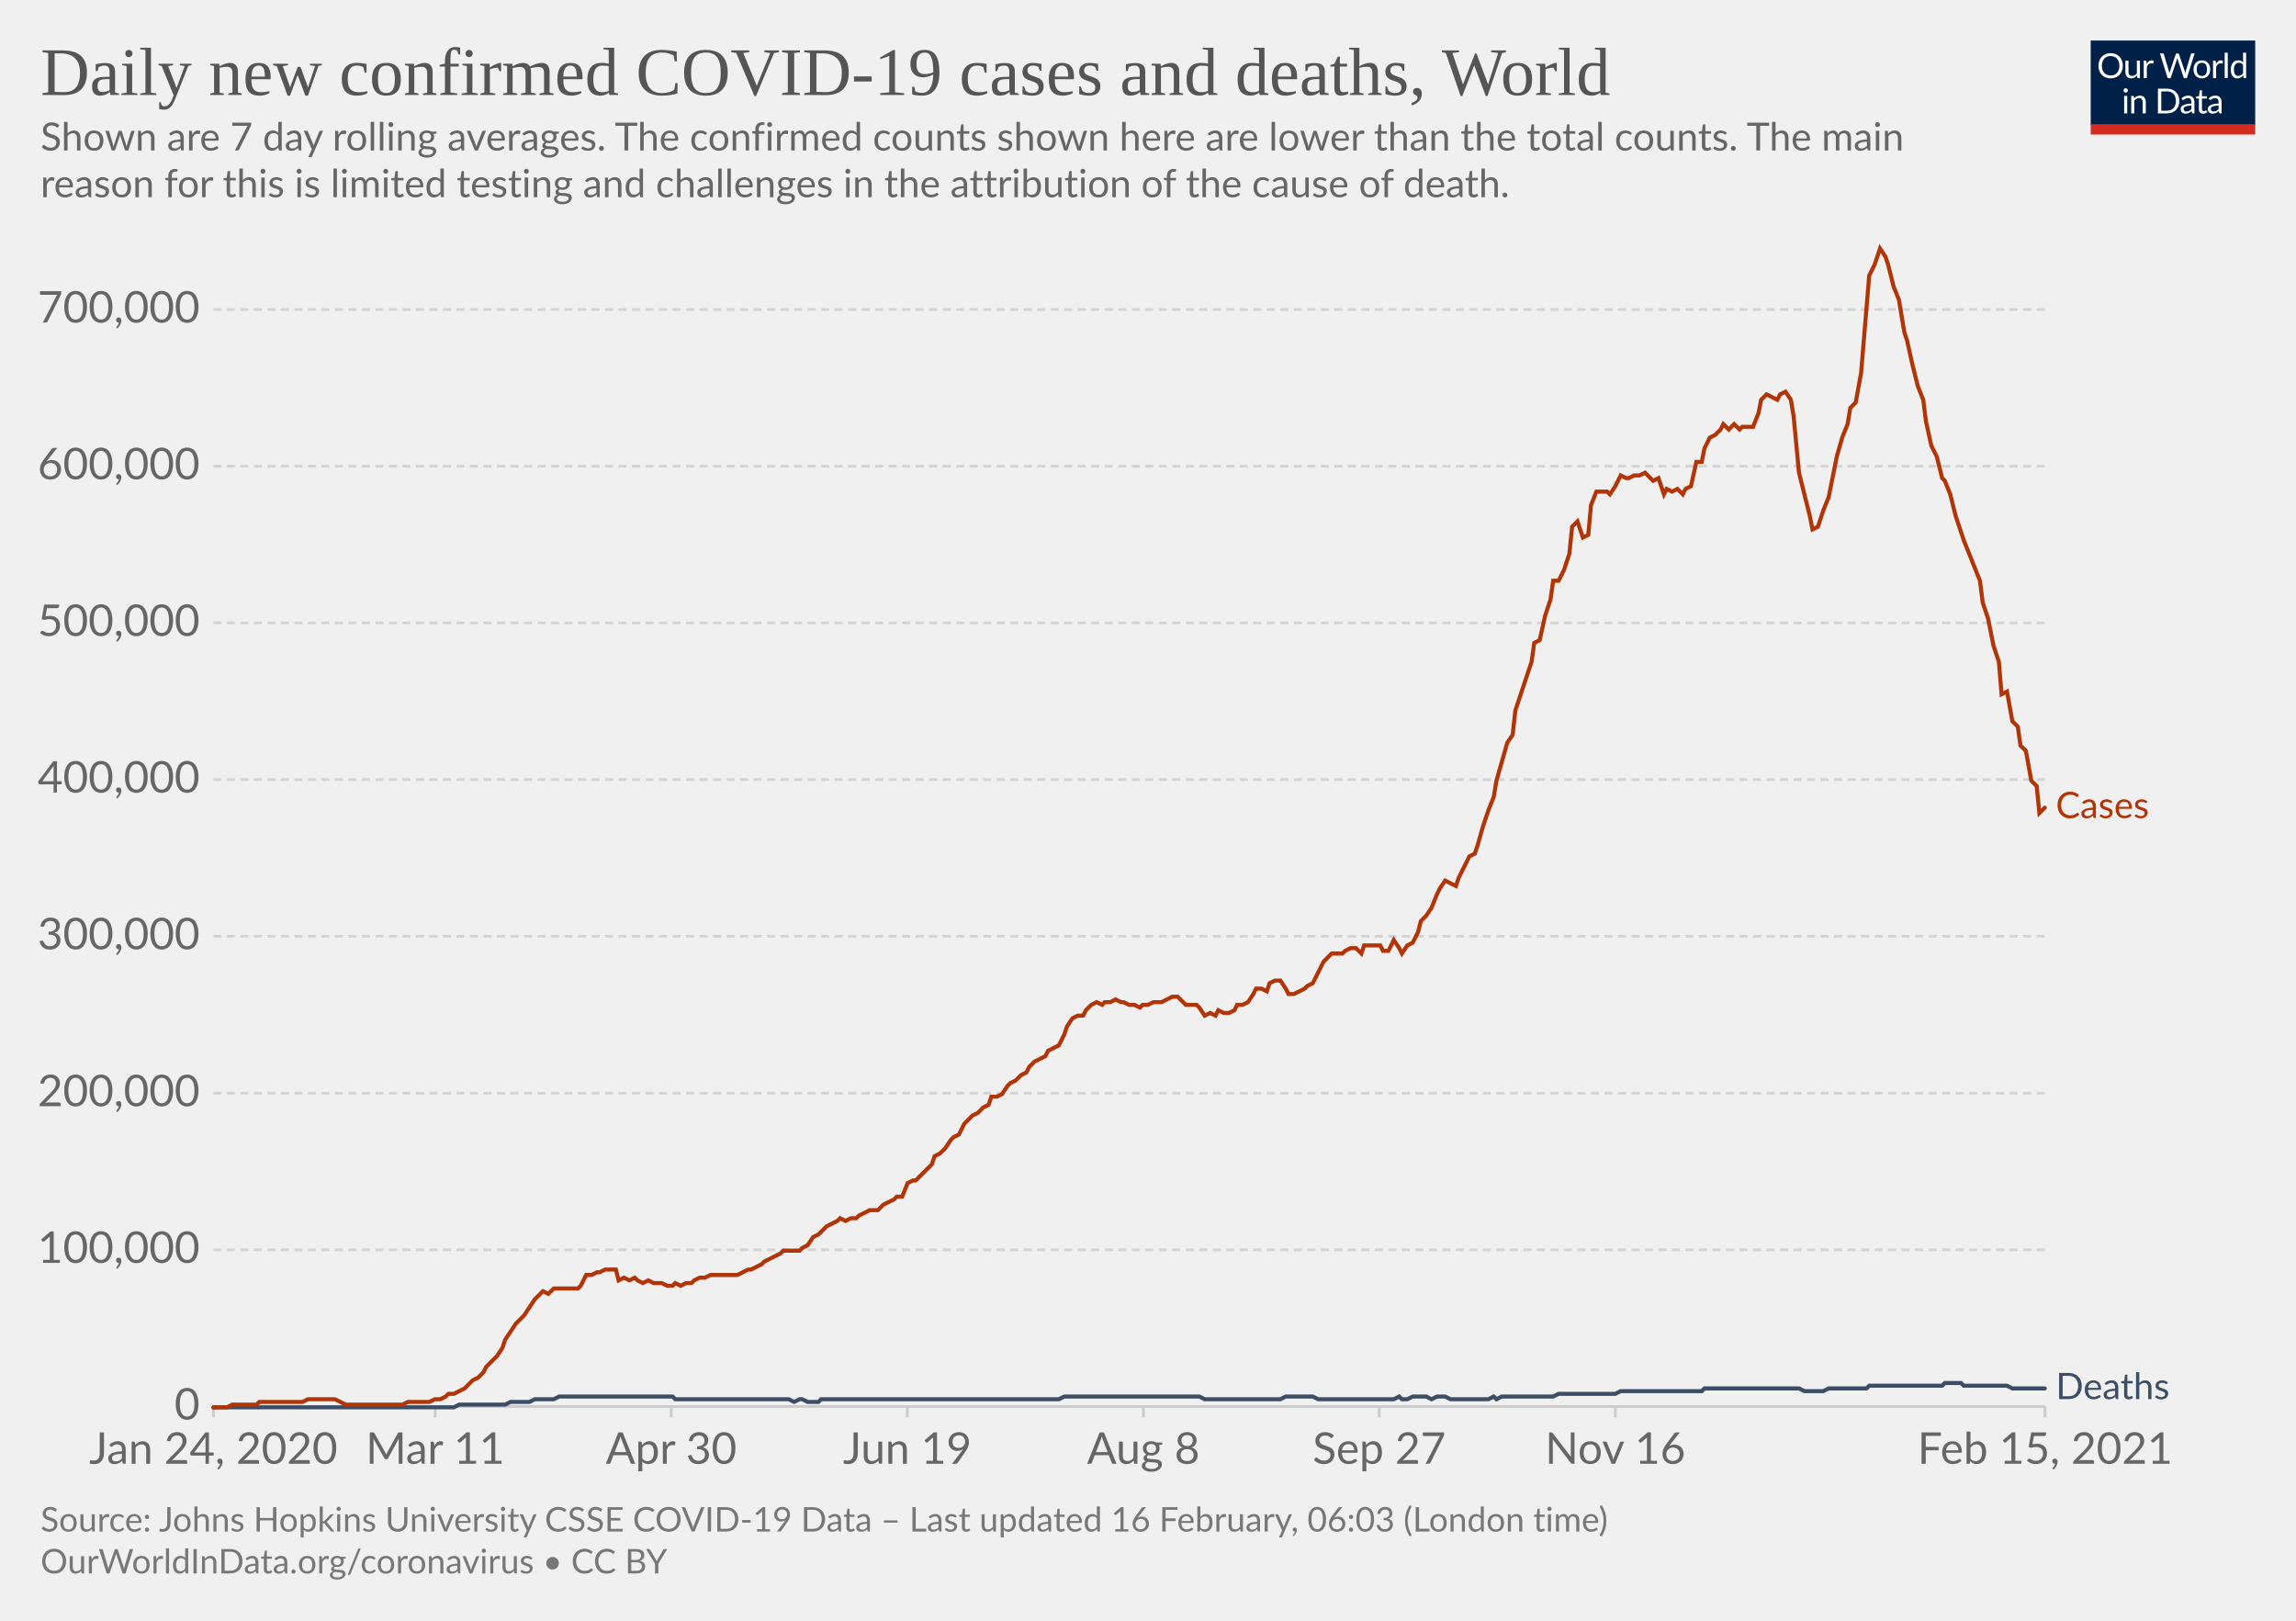
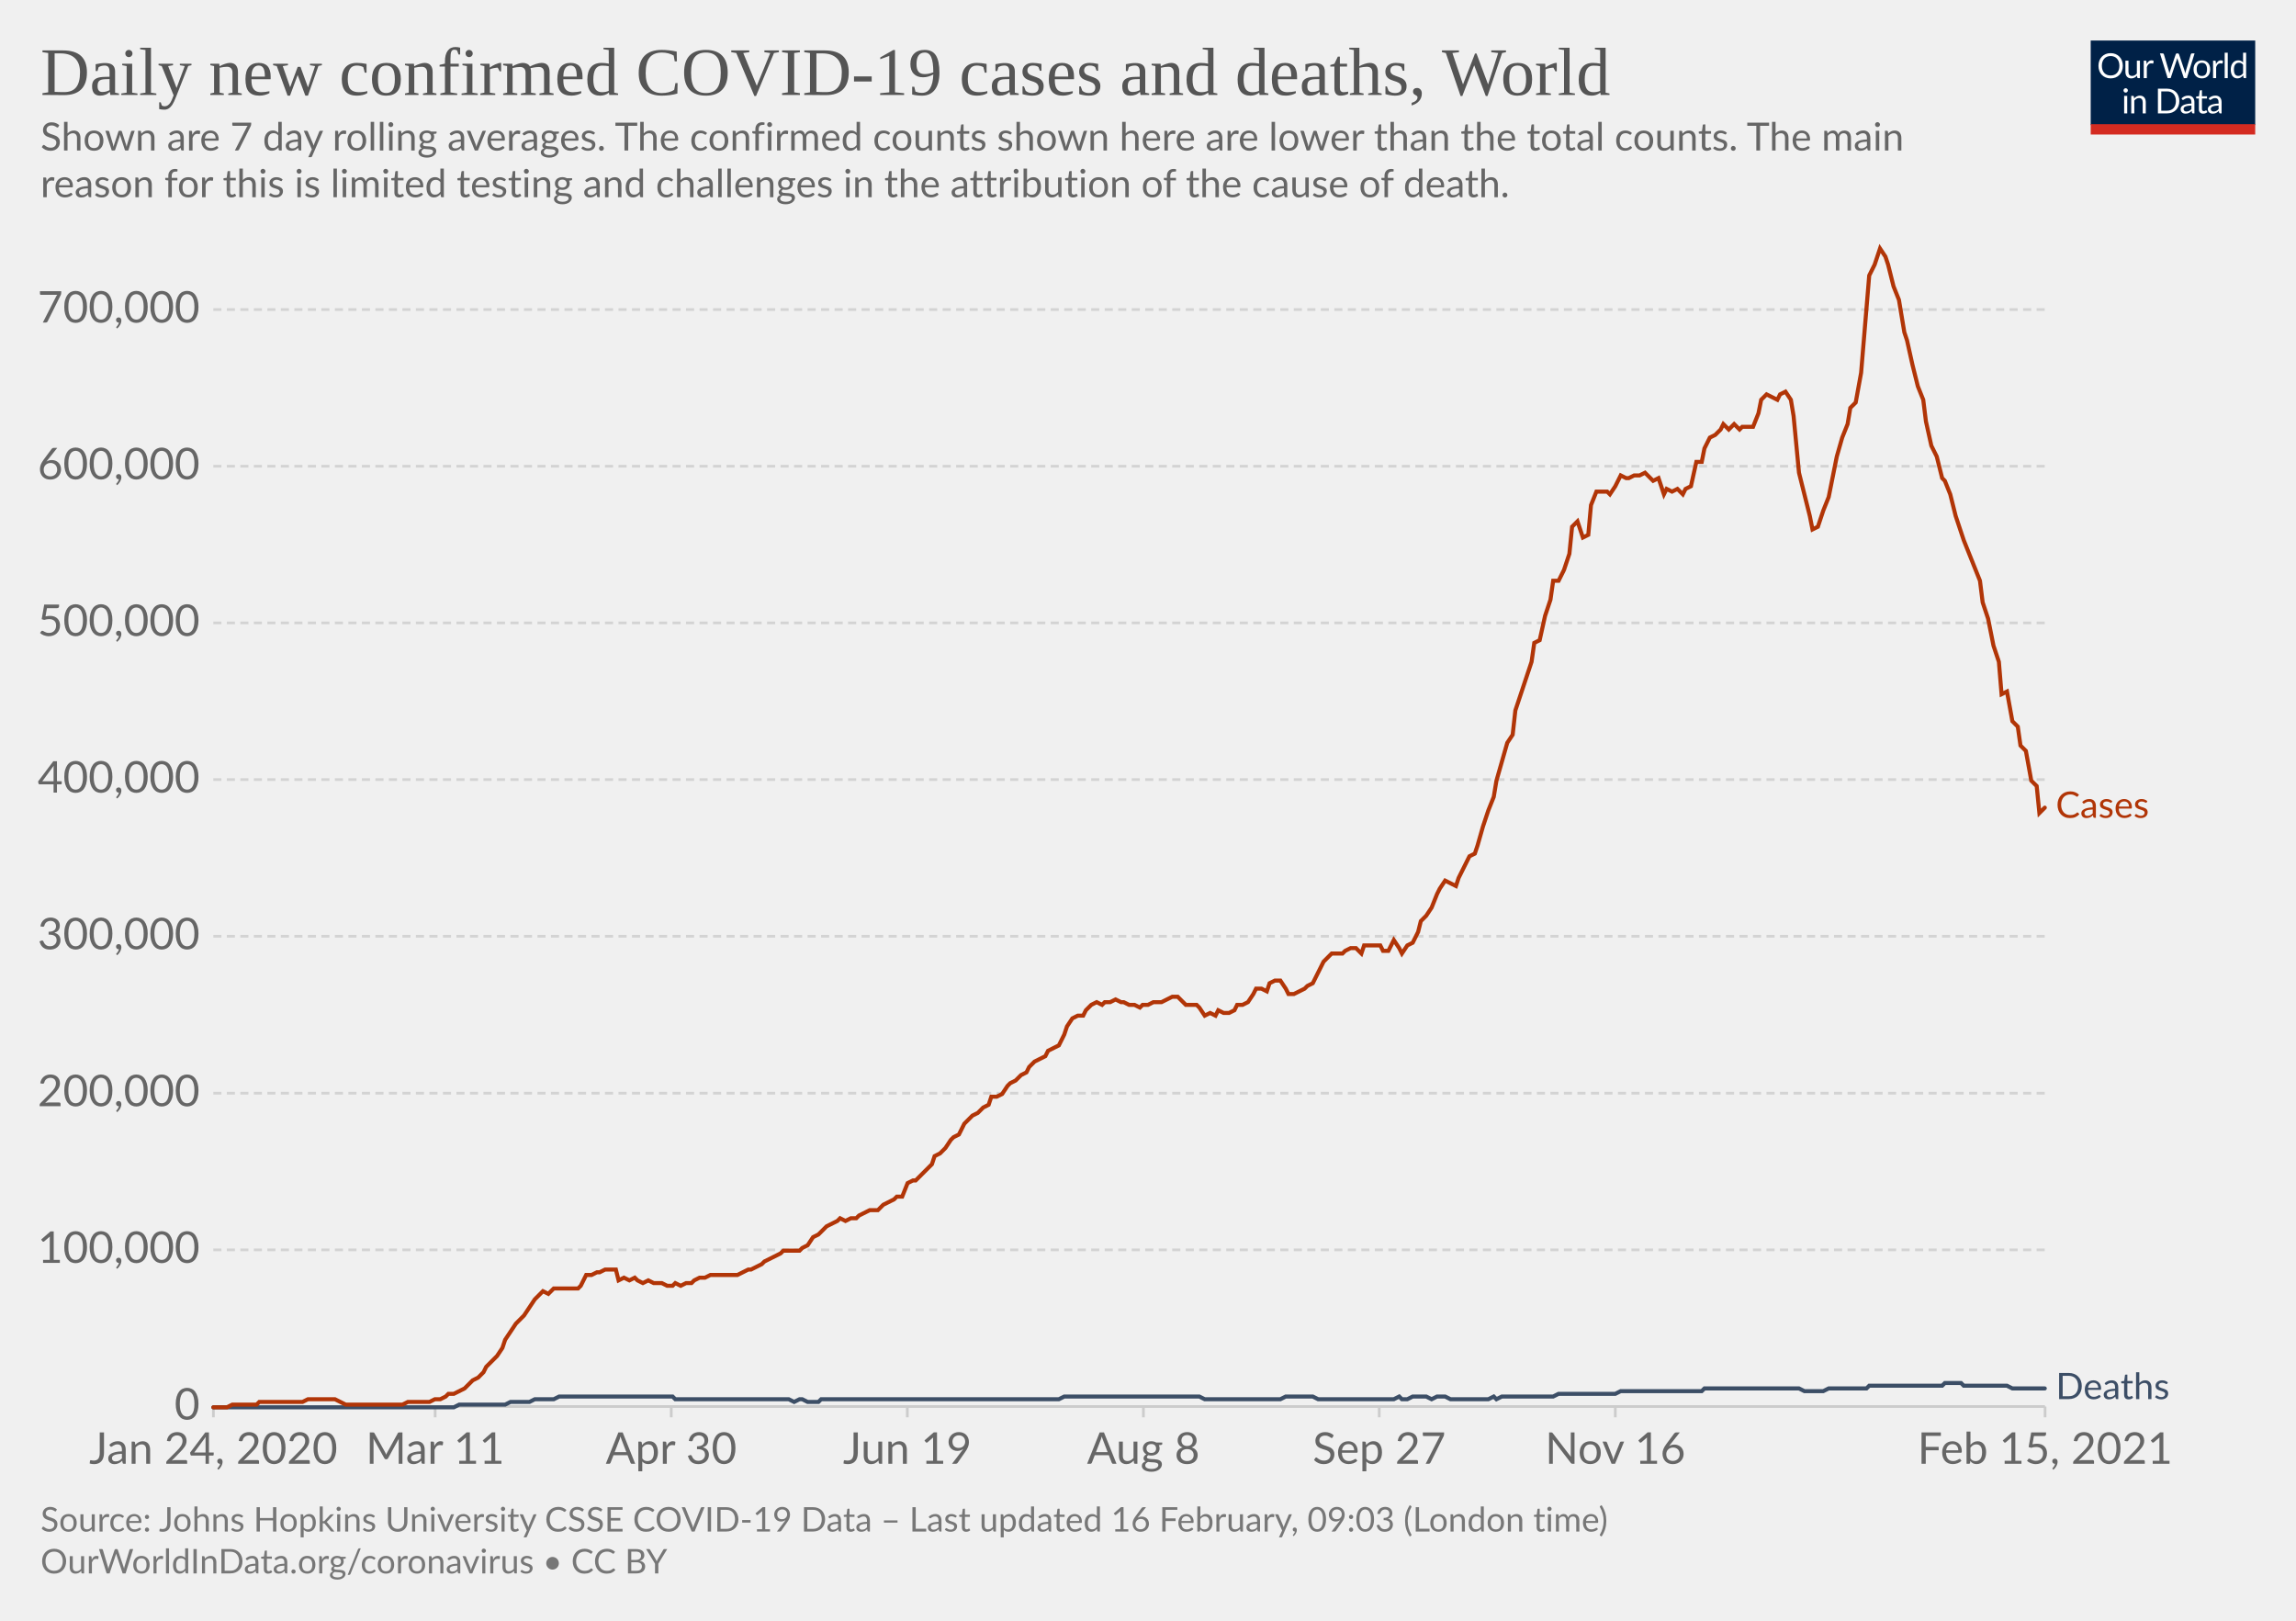
<svg xmlns="http://www.w3.org/2000/svg" version="1.1" style="background-color:#fff;-webkit-font-smoothing:antialiased" width="850" height="600" viewBox="0 0 850 600" font-family="Lato,'Helvetica Neue',Helvetica,Arial,sans-serif" font-size="18" text-rendering="optimizeLegibility">
  <g class="HeaderView">
    <g transform="matrix(.29 0 0 .29 774 15)">
      <svg width="210" height="120" viewBox="0 0 210 120" fill="none">
        <g clip-path="url(#clip0)">
          <path d="M0 0h210v107.89H0V0z" fill="#002147" />
          <path d="M40.98 32.25c0 2.36-.38 4.53-1.12 6.51a14.26 14.26 0 01-8.1 8.4c-1.9.78-4.02 1.17-6.34 1.17a16.6 16.6 0 01-6.33-1.17 14.31 14.31 0 01-8.08-8.4 18.29 18.29 0 01-1.12-6.51c0-2.36.38-4.53 1.12-6.5.75-1.97 1.8-3.67 3.17-5.1a14.32 14.32 0 014.9-3.34c1.92-.8 4.03-1.19 6.34-1.19 2.32 0 4.43.4 6.34 1.19 1.92.8 3.56 1.9 4.93 3.34a14.87 14.87 0 013.17 5.1 18.1 18.1 0 011.12 6.5zm-4.38 0c0-1.94-.26-3.68-.8-5.22a10.91 10.91 0 00-2.24-3.89 9.68 9.68 0 00-3.52-2.46 11.95 11.95 0 00-4.62-.86c-1.68 0-3.21.28-4.6.86a9.88 9.88 0 00-3.54 2.46 10.91 10.91 0 00-2.24 3.9c-.53 1.53-.8 3.27-.8 5.2 0 1.94.27 3.68.8 5.22a11.17 11.17 0 002.24 3.9 10.01 10.01 0 003.55 2.44c1.38.56 2.9.83 4.6.83s3.24-.27 4.61-.83a9.8 9.8 0 003.52-2.44 11.17 11.17 0 002.25-3.9c.53-1.54.8-3.28.8-5.21zm26.22-6.54V48H60.5c-.56 0-.9-.27-1.05-.81l-.31-2.4a12.45 12.45 0 01-3.26 2.6c-1.2.64-2.58.96-4.13.96-1.22 0-2.3-.2-3.24-.6a6.52 6.52 0 01-2.33-1.7 7.37 7.37 0 01-1.43-2.67c-.3-1.04-.46-2.2-.46-3.45V25.7h3.91v14.22c0 1.68.38 2.99 1.15 3.91.77.93 1.96 1.39 3.54 1.39 1.16 0 2.24-.27 3.23-.82a10.42 10.42 0 002.8-2.28V25.7h3.91zm8.61 4.47a9.94 9.94 0 012.6-3.56 5.64 5.64 0 013.76-1.3c.47 0 .92.05 1.34.15.44.1.83.27 1.17.49l-.3 2.92c-.09.37-.3.55-.66.55-.2 0-.5-.04-.9-.13a6.21 6.21 0 00-3.24.18 4.23 4.23 0 00-1.47.92c-.42.4-.81.9-1.17 1.5-.33.58-.64 1.26-.92 2.02V48H67.7V25.71h2.25c.42 0 .72.08.88.25.16.16.27.44.33.83l.26 3.39zm61.16-13.7L122.75 48h-3.82l-7.99-24.05a21.95 21.95 0 01-.42-1.58 38.36 38.36 0 01-.44 1.58L102.05 48h-3.83L88.4 16.47h3.54c.38 0 .7.1.95.29.26.2.43.43.5.73l6.52 21.9.28 1.28.29 1.46.3-1.46.38-1.27 7.41-21.91c.1-.25.26-.48.51-.69.27-.22.58-.33.95-.33h1.23c.38 0 .69.1.92.29a1.77 1.77 0 01.53.73l7.4 21.9a28.4 28.4 0 01.68 2.62 29.52 29.52 0 01.52-2.61l6.54-21.91a1.31 1.31 0 01.48-.7c.27-.21.58-.32.95-.32h3.32zm9.35 8.88c1.63 0 3.1.27 4.4.82a9.43 9.43 0 015.46 5.94c.5 1.4.74 2.98.74 4.73 0 1.76-.25 3.34-.74 4.75a9.43 9.43 0 01-5.46 5.92c-1.3.52-2.77.79-4.4.79-1.64 0-3.12-.27-4.44-.8a9.42 9.42 0 01-3.35-2.3c-.92-1-1.63-2.2-2.13-3.61-.49-1.41-.73-3-.73-4.75s.24-3.33.73-4.73c.5-1.43 1.2-2.64 2.13-3.63a9.4 9.4 0 013.35-2.31c1.32-.55 2.8-.82 4.44-.82zm0 19.89c2.2 0 3.84-.73 4.93-2.2 1.08-1.48 1.63-3.54 1.63-6.18 0-2.66-.55-4.72-1.63-6.2-1.09-1.49-2.73-2.23-4.93-2.23-1.12 0-2.09.2-2.93.57a5.71 5.71 0 00-2.06 1.65 7.5 7.5 0 00-1.24 2.67c-.26 1.04-.4 2.22-.4 3.54 0 2.64.55 4.7 1.64 6.18 1.1 1.47 2.76 2.2 4.99 2.2zm17.97-15.07a9.94 9.94 0 012.6-3.56 5.64 5.64 0 013.76-1.3c.47 0 .91.05 1.34.15.44.1.83.27 1.16.49l-.28 2.92c-.09.37-.31.55-.66.55-.2 0-.5-.04-.9-.13a6.2 6.2 0 00-3.24.18 4.23 4.23 0 00-1.47.92c-.43.4-.82.9-1.17 1.5a13.1 13.1 0 00-.92 2.02V48h-3.94V25.71h2.24c.43 0 .72.08.88.25.17.16.28.44.33.83l.27 3.39zm15.04-14.59V48h-3.92V15.6h3.92zm19.55 15.43a6.22 6.22 0 00-2.38-2.05 6.7 6.7 0 00-2.86-.6c-2.07 0-3.66.75-4.77 2.23-1.12 1.48-1.68 3.6-1.68 6.33 0 1.46.13 2.7.38 3.74a7.29 7.29 0 001.1 2.56 4.35 4.35 0 001.78 1.45c.7.3 1.5.46 2.4.46 1.29 0 2.41-.3 3.36-.88a9.6 9.6 0 002.67-2.49V31.02zm3.91-15.43V48h-2.33c-.56 0-.9-.27-1.06-.81l-.35-2.71a12.13 12.13 0 01-3.25 2.77 8.28 8.28 0 01-4.23 1.06 7.31 7.31 0 01-6.14-2.9c-.73-.96-1.3-2.15-1.69-3.57a18.35 18.35 0 01.07-9.48 11.29 11.29 0 011.89-3.7 8.7 8.7 0 017.06-3.34 7.96 7.96 0 016.12 2.62V15.59h3.91zM46.61 70.71V93H42.7V70.71h3.91zm.84-7c0 .39-.08.75-.24 1.09a2.81 2.81 0 01-1.52 1.47 2.67 2.67 0 01-2.16 0 2.9 2.9 0 01-1.45-1.47 2.67 2.67 0 010-2.16c.15-.35.35-.65.6-.9.25-.27.53-.47.85-.62a2.67 2.67 0 012.16 0c.35.15.65.35.9.62.27.25.47.55.62.9.16.34.24.7.24 1.08zm7.97 10.24c.49-.54 1-1.04 1.54-1.48a9.85 9.85 0 013.66-1.84 8.96 8.96 0 015.43.35c.94.4 1.72.97 2.33 1.71a7.36 7.36 0 011.43 2.67c.32 1.04.49 2.19.49 3.45V93h-3.94V78.81c0-1.69-.4-3-1.17-3.92-.76-.93-1.93-1.4-3.5-1.4a6.6 6.6 0 00-3.25.83c-1 .56-1.92 1.31-2.77 2.27V93h-3.94V70.71h2.35c.56 0 .9.28 1.04.82l.3 2.42zm57.7 3.3c0 2.36-.37 4.5-1.11 6.44a14.3 14.3 0 01-3.17 4.98 14.1 14.1 0 01-4.93 3.2c-1.9.76-4.02 1.13-6.33 1.13H85.8V61.47h11.77c2.31 0 4.42.39 6.33 1.15a13.8 13.8 0 018.1 8.18 17.75 17.75 0 011.12 6.45zm-4.37 0c0-1.94-.26-3.67-.8-5.2a10.94 10.94 0 00-2.23-3.87 9.57 9.57 0 00-3.53-2.42 12.23 12.23 0 00-4.61-.83h-7.5v24.62h7.5c1.7 0 3.24-.28 4.61-.84a9.7 9.7 0 003.53-2.4 10.94 10.94 0 002.24-3.87c.53-1.53.8-3.26.8-5.2zm19.8 5.72c-1.8.06-3.34.2-4.62.44-1.26.22-2.3.51-3.1.88-.8.36-1.37.8-1.74 1.3-.35.5-.53 1.05-.53 1.67 0 .58.1 1.1.3 1.52a3 3 0 00.76 1.05c.34.27.73.46 1.17.6a6.13 6.13 0 001.45.17 7.28 7.28 0 003.5-.81 11.95 11.95 0 002.82-2.2v-4.62zm-12.65-9.11a12.73 12.73 0 013.98-2.66c1.43-.59 3-.88 4.73-.88 1.25 0 2.36.2 3.33.61a6.81 6.81 0 013.94 4.38c.33 1.04.5 2.19.5 3.43V93h-1.74a1.8 1.8 0 01-.88-.18c-.2-.13-.36-.38-.48-.74l-.44-2.12-1.72 1.46a9.48 9.48 0 01-3.74 1.7c-.69.15-1.46.23-2.3.23-.87 0-1.69-.12-2.45-.35a5.34 5.34 0 01-3.34-2.93 6.64 6.64 0 01-.49-2.64c0-.88.25-1.72.73-2.53a6.33 6.33 0 012.35-2.17c1.09-.63 2.5-1.15 4.25-1.54 1.75-.41 3.89-.65 6.42-.7v-1.75c0-1.73-.37-3.03-1.12-3.91-.75-.9-1.84-1.34-3.28-1.34-.97 0-1.78.12-2.44.37-.64.23-1.2.5-1.7.81l-1.23.82c-.33.23-.67.35-1 .35-.27 0-.5-.07-.69-.2a2.1 2.1 0 01-.48-.53l-.7-1.25zm27.67 19.5c-1.76 0-3.12-.5-4.07-1.48-.94-.98-1.41-2.4-1.41-4.25V74h-2.68a.9.9 0 01-.6-.2c-.16-.14-.24-.36-.24-.66v-1.56l3.65-.46.9-6.89a.9.9 0 01.29-.52.88.88 0 01.62-.22H142v7.67h6.44V74H142v13.38c0 .94.22 1.63.68 2.09.45.45 1.04.68 1.76.68a3.21 3.21 0 001.85-.53l.55-.35c.16-.12.3-.18.41-.18.2 0 .4.13.55.38l1.15 1.87a7.45 7.45 0 01-2.44 1.5 8.53 8.53 0 01-2.95.52zm19.68-10.4c-1.8.07-3.34.21-4.62.45-1.26.22-2.3.51-3.1.88-.8.36-1.37.8-1.74 1.3-.35.5-.53 1.05-.53 1.67 0 .58.1 1.1.3 1.52a2.9 2.9 0 00.76 1.05c.34.27.73.46 1.17.6a6.13 6.13 0 001.45.17 7.3 7.3 0 003.5-.81 12.04 12.04 0 002.82-2.2v-4.62zm-12.65-9.1a12.72 12.72 0 013.99-2.66c1.42-.59 3-.88 4.72-.88 1.25 0 2.36.2 3.33.61a6.81 6.81 0 013.94 4.38c.33 1.04.5 2.19.5 3.43V93h-1.74a1.8 1.8 0 01-.88-.18c-.2-.13-.36-.38-.48-.74l-.44-2.12-1.72 1.46a9.48 9.48 0 01-3.74 1.7c-.69.15-1.46.23-2.3.23-.87 0-1.69-.12-2.45-.35a5.33 5.33 0 01-3.34-2.93 6.62 6.62 0 01-.49-2.64c0-.88.25-1.72.73-2.53a6.33 6.33 0 012.35-2.17c1.09-.63 2.5-1.15 4.25-1.54a31.2 31.2 0 016.42-.7v-1.75c0-1.73-.37-3.03-1.12-3.91-.75-.9-1.84-1.34-3.28-1.34-.97 0-1.78.12-2.44.37-.64.23-1.2.5-1.7.81l-1.22.82c-.34.23-.68.35-1.02.35-.26 0-.49-.07-.68-.2a1.88 1.88 0 01-.48-.53l-.7-1.25zM40.98 32.25c0 2.36-.38 4.53-1.12 6.51a14.26 14.26 0 01-8.1 8.4c-1.9.78-4.02 1.17-6.34 1.17a16.6 16.6 0 01-6.33-1.17 14.31 14.31 0 01-8.08-8.4 18.29 18.29 0 01-1.12-6.51c0-2.36.38-4.53 1.12-6.5.75-1.97 1.8-3.67 3.17-5.1a14.32 14.32 0 014.9-3.34c1.92-.8 4.03-1.19 6.34-1.19 2.32 0 4.43.4 6.34 1.19 1.92.8 3.56 1.9 4.93 3.34a14.87 14.87 0 013.17 5.1 18.1 18.1 0 011.12 6.5zm-4.38 0c0-1.94-.26-3.68-.8-5.22a10.91 10.91 0 00-2.24-3.89 9.68 9.68 0 00-3.52-2.46 11.95 11.95 0 00-4.62-.86c-1.68 0-3.21.28-4.6.86a9.88 9.88 0 00-3.54 2.46 10.91 10.91 0 00-2.24 3.9c-.53 1.53-.8 3.27-.8 5.2 0 1.94.27 3.68.8 5.22a11.17 11.17 0 002.24 3.9 10.01 10.01 0 003.55 2.44c1.38.56 2.9.83 4.6.83s3.24-.27 4.61-.83a9.8 9.8 0 003.52-2.44 11.17 11.17 0 002.25-3.9c.53-1.54.8-3.28.8-5.21zm26.22-6.54V48H60.5c-.56 0-.9-.27-1.05-.81l-.31-2.4a12.45 12.45 0 01-3.26 2.6c-1.2.64-2.58.96-4.13.96-1.22 0-2.3-.2-3.24-.6a6.52 6.52 0 01-2.33-1.7 7.37 7.37 0 01-1.43-2.67c-.3-1.04-.46-2.2-.46-3.45V25.7h3.91v14.22c0 1.68.38 2.99 1.15 3.91.77.93 1.96 1.39 3.54 1.39 1.16 0 2.24-.27 3.23-.82a10.42 10.42 0 002.8-2.28V25.7h3.91zm8.61 4.47a9.94 9.94 0 012.6-3.56 5.64 5.64 0 013.76-1.3c.47 0 .92.05 1.34.15.44.1.83.27 1.17.49l-.3 2.92c-.09.37-.3.55-.66.55-.2 0-.5-.04-.9-.13a6.21 6.21 0 00-3.24.18 4.23 4.23 0 00-1.47.92c-.42.4-.81.9-1.17 1.5-.33.58-.64 1.26-.92 2.02V48H67.7V25.71h2.25c.42 0 .72.08.88.25.16.16.27.44.33.83l.26 3.39zm61.16-13.7L122.75 48h-3.82l-7.99-24.05a21.95 21.95 0 01-.42-1.58 38.36 38.36 0 01-.44 1.58L102.05 48h-3.83L88.4 16.47h3.54c.38 0 .7.1.95.29.26.2.43.43.5.73l6.52 21.9.28 1.28.29 1.46.3-1.46.38-1.27 7.41-21.91c.1-.25.26-.48.51-.69.27-.22.58-.33.95-.33h1.23c.38 0 .69.1.92.29a1.77 1.77 0 01.53.73l7.4 21.9a28.4 28.4 0 01.68 2.62 29.52 29.52 0 01.52-2.61l6.54-21.91a1.31 1.31 0 01.48-.7c.27-.21.58-.32.95-.32h3.32zm9.35 8.88c1.63 0 3.1.27 4.4.82a9.43 9.43 0 015.46 5.94c.5 1.4.74 2.98.74 4.73 0 1.76-.25 3.34-.74 4.75a9.43 9.43 0 01-5.46 5.92c-1.3.52-2.77.79-4.4.79-1.64 0-3.12-.27-4.44-.8a9.42 9.42 0 01-3.35-2.3c-.92-1-1.63-2.2-2.13-3.61-.49-1.41-.73-3-.73-4.75s.24-3.33.73-4.73c.5-1.43 1.2-2.64 2.13-3.63a9.4 9.4 0 013.35-2.31c1.32-.55 2.8-.82 4.44-.82zm0 19.89c2.2 0 3.84-.73 4.93-2.2 1.08-1.48 1.63-3.54 1.63-6.18 0-2.66-.55-4.72-1.63-6.2-1.09-1.49-2.73-2.23-4.93-2.23-1.12 0-2.09.2-2.93.57a5.71 5.71 0 00-2.06 1.65 7.5 7.5 0 00-1.24 2.67c-.26 1.04-.4 2.22-.4 3.54 0 2.64.55 4.7 1.64 6.18 1.1 1.47 2.76 2.2 4.99 2.2zm17.97-15.07a9.94 9.94 0 012.6-3.56 5.64 5.64 0 013.76-1.3c.47 0 .91.05 1.34.15.44.1.83.27 1.16.49l-.28 2.92c-.09.37-.31.55-.66.55-.2 0-.5-.04-.9-.13a6.2 6.2 0 00-3.24.18 4.23 4.23 0 00-1.47.92c-.43.4-.82.9-1.17 1.5a13.1 13.1 0 00-.92 2.02V48h-3.94V25.71h2.24c.43 0 .72.08.88.25.17.16.28.44.33.83l.27 3.39zm15.04-14.59V48h-3.92V15.6h3.92zm19.55 15.43a6.22 6.22 0 00-2.38-2.05 6.7 6.7 0 00-2.86-.6c-2.07 0-3.66.75-4.77 2.23-1.12 1.48-1.68 3.6-1.68 6.33 0 1.46.13 2.7.38 3.74a7.29 7.29 0 001.1 2.56 4.35 4.35 0 001.78 1.45c.7.3 1.5.46 2.4.46 1.29 0 2.41-.3 3.36-.88a9.6 9.6 0 002.67-2.49V31.02zm3.91-15.43V48h-2.33c-.56 0-.9-.27-1.06-.81l-.35-2.71a12.13 12.13 0 01-3.25 2.77 8.28 8.28 0 01-4.23 1.06 7.31 7.31 0 01-6.14-2.9c-.73-.96-1.3-2.15-1.69-3.57a18.35 18.35 0 01.07-9.48 11.29 11.29 0 011.89-3.7 8.7 8.7 0 017.06-3.34 7.96 7.96 0 016.12 2.62V15.59h3.91zM46.61 70.71V93H42.7V70.71h3.91zm.84-7c0 .39-.08.75-.24 1.09a2.81 2.81 0 01-1.52 1.47 2.67 2.67 0 01-2.16 0 2.9 2.9 0 01-1.45-1.47 2.67 2.67 0 010-2.16c.15-.35.35-.65.6-.9.25-.27.53-.47.85-.62a2.67 2.67 0 012.16 0c.35.15.65.35.9.62.27.25.47.55.62.9.16.34.24.7.24 1.08zm7.97 10.24c.49-.54 1-1.04 1.54-1.48a9.85 9.85 0 013.66-1.84 8.96 8.96 0 015.43.35c.94.4 1.72.97 2.33 1.71a7.36 7.36 0 011.43 2.67c.32 1.04.49 2.19.49 3.45V93h-3.94V78.81c0-1.69-.4-3-1.17-3.92-.76-.93-1.93-1.4-3.5-1.4a6.6 6.6 0 00-3.25.83c-1 .56-1.92 1.31-2.77 2.27V93h-3.94V70.71h2.35c.56 0 .9.28 1.04.82l.3 2.42zm57.7 3.3c0 2.36-.37 4.5-1.11 6.44a14.3 14.3 0 01-3.17 4.98 14.1 14.1 0 01-4.93 3.2c-1.9.76-4.02 1.13-6.33 1.13H85.8V61.47h11.77c2.31 0 4.42.39 6.33 1.15a13.8 13.8 0 018.1 8.18 17.75 17.75 0 011.12 6.45zm-4.37 0c0-1.94-.26-3.67-.8-5.2a10.94 10.94 0 00-2.23-3.87 9.57 9.57 0 00-3.53-2.42 12.23 12.23 0 00-4.61-.83h-7.5v24.62h7.5c1.7 0 3.24-.28 4.61-.84a9.7 9.7 0 003.53-2.4 10.94 10.94 0 002.24-3.87c.53-1.53.8-3.26.8-5.2zm19.8 5.72c-1.8.06-3.34.2-4.62.44-1.26.22-2.3.51-3.1.88-.8.36-1.37.8-1.74 1.3-.35.5-.53 1.05-.53 1.67 0 .58.1 1.1.3 1.52a3 3 0 00.76 1.05c.34.27.73.46 1.17.6a6.13 6.13 0 001.45.17 7.28 7.28 0 003.5-.81 11.95 11.95 0 002.82-2.2v-4.62zm-12.65-9.11a12.73 12.73 0 013.98-2.66c1.43-.59 3-.88 4.73-.88 1.25 0 2.36.2 3.33.61a6.81 6.81 0 013.94 4.38c.33 1.04.5 2.19.5 3.43V93h-1.74a1.8 1.8 0 01-.88-.18c-.2-.13-.36-.38-.48-.74l-.44-2.12-1.72 1.46a9.48 9.48 0 01-3.74 1.7c-.69.15-1.46.23-2.3.23-.87 0-1.69-.12-2.45-.35a5.34 5.34 0 01-3.34-2.93 6.64 6.64 0 01-.49-2.64c0-.88.25-1.72.73-2.53a6.33 6.33 0 012.35-2.17c1.09-.63 2.5-1.15 4.25-1.54 1.75-.41 3.89-.65 6.42-.7v-1.75c0-1.73-.37-3.03-1.12-3.91-.75-.9-1.84-1.34-3.28-1.34-.97 0-1.78.12-2.44.37-.64.23-1.2.5-1.7.81l-1.23.82c-.33.23-.67.35-1 .35-.27 0-.5-.07-.69-.2a2.1 2.1 0 01-.48-.53l-.7-1.25zm27.67 19.5c-1.76 0-3.12-.5-4.07-1.48-.94-.98-1.41-2.4-1.41-4.25V74h-2.68a.9.9 0 01-.6-.2c-.16-.14-.24-.36-.24-.66v-1.56l3.65-.46.9-6.89a.9.9 0 01.29-.52.88.88 0 01.62-.22H142v7.67h6.44V74H142v13.38c0 .94.22 1.63.68 2.09.45.45 1.04.68 1.76.68a3.21 3.21 0 001.85-.53l.55-.35c.16-.12.3-.18.41-.18.2 0 .4.13.55.38l1.15 1.87a7.45 7.45 0 01-2.44 1.5 8.53 8.53 0 01-2.95.52zm19.68-10.4c-1.8.07-3.34.21-4.62.45-1.26.22-2.3.51-3.1.88-.8.36-1.37.8-1.74 1.3-.35.5-.53 1.05-.53 1.67 0 .58.1 1.1.3 1.52a2.9 2.9 0 00.76 1.05c.34.27.73.46 1.17.6a6.13 6.13 0 001.45.17 7.3 7.3 0 003.5-.81 12.04 12.04 0 002.82-2.2v-4.62zm-12.65-9.1a12.72 12.72 0 013.99-2.66c1.42-.59 3-.88 4.72-.88 1.25 0 2.36.2 3.33.61a6.81 6.81 0 013.94 4.38c.33 1.04.5 2.19.5 3.43V93h-1.74a1.8 1.8 0 01-.88-.18c-.2-.13-.36-.38-.48-.74l-.44-2.12-1.72 1.46a9.48 9.48 0 01-3.74 1.7c-.69.15-1.46.23-2.3.23-.87 0-1.69-.12-2.45-.35a5.33 5.33 0 01-3.34-2.93 6.62 6.62 0 01-.49-2.64c0-.88.25-1.72.73-2.53a6.33 6.33 0 012.35-2.17c1.09-.63 2.5-1.15 4.25-1.54a31.2 31.2 0 016.42-.7v-1.75c0-1.73-.37-3.03-1.12-3.91-.75-.9-1.84-1.34-3.28-1.34-.97 0-1.78.12-2.44.37-.64.23-1.2.5-1.7.81l-1.22.82c-.34.23-.68.35-1.02.35-.26 0-.49-.07-.68-.2a1.88 1.88 0 01-.48-.53l-.7-1.25zM40.98 32.25c0 2.36-.38 4.53-1.12 6.51a14.26 14.26 0 01-8.1 8.4c-1.9.78-4.02 1.17-6.34 1.17a16.6 16.6 0 01-6.33-1.17 14.31 14.31 0 01-8.08-8.4 18.29 18.29 0 01-1.12-6.51c0-2.36.38-4.53 1.12-6.5.75-1.97 1.8-3.67 3.17-5.1a14.32 14.32 0 014.9-3.34c1.92-.8 4.03-1.19 6.34-1.19 2.32 0 4.43.4 6.34 1.19 1.92.8 3.56 1.9 4.93 3.34a14.87 14.87 0 013.17 5.1 18.1 18.1 0 011.12 6.5zm-4.38 0c0-1.94-.26-3.68-.8-5.22a10.91 10.91 0 00-2.24-3.89 9.68 9.68 0 00-3.52-2.46 11.95 11.95 0 00-4.62-.86c-1.68 0-3.21.28-4.6.86a9.88 9.88 0 00-3.54 2.46 10.91 10.91 0 00-2.24 3.9c-.53 1.53-.8 3.27-.8 5.2 0 1.94.27 3.68.8 5.22a11.17 11.17 0 002.24 3.9 10.01 10.01 0 003.55 2.44c1.38.56 2.9.83 4.6.83s3.24-.27 4.61-.83a9.8 9.8 0 003.52-2.44 11.17 11.17 0 002.25-3.9c.53-1.54.8-3.28.8-5.21zm26.22-6.54V48H60.5c-.56 0-.9-.27-1.05-.81l-.31-2.4a12.45 12.45 0 01-3.26 2.6c-1.2.64-2.58.96-4.13.96-1.22 0-2.3-.2-3.24-.6a6.52 6.52 0 01-2.33-1.7 7.37 7.37 0 01-1.43-2.67c-.3-1.04-.46-2.2-.46-3.45V25.7h3.91v14.22c0 1.68.38 2.99 1.15 3.91.77.93 1.96 1.39 3.54 1.39 1.16 0 2.24-.27 3.23-.82a10.42 10.42 0 002.8-2.28V25.7h3.91zm8.61 4.47a9.94 9.94 0 012.6-3.56 5.64 5.64 0 013.76-1.3c.47 0 .92.05 1.34.15.44.1.83.27 1.17.49l-.3 2.92c-.09.37-.3.55-.66.55-.2 0-.5-.04-.9-.13a6.21 6.21 0 00-3.24.18 4.23 4.23 0 00-1.47.92c-.42.4-.81.9-1.17 1.5-.33.58-.64 1.26-.92 2.02V48H67.7V25.71h2.25c.42 0 .72.08.88.25.16.16.27.44.33.83l.26 3.39zm61.16-13.7L122.75 48h-3.82l-7.99-24.05a21.95 21.95 0 01-.42-1.58 38.36 38.36 0 01-.44 1.58L102.05 48h-3.83L88.4 16.47h3.54c.38 0 .7.1.95.29.26.2.43.43.5.73l6.52 21.9.28 1.28.29 1.46.3-1.46.38-1.27 7.41-21.91c.1-.25.26-.48.51-.69.27-.22.58-.33.95-.33h1.23c.38 0 .69.1.92.29a1.77 1.77 0 01.53.73l7.4 21.9a28.4 28.4 0 01.68 2.62 29.52 29.52 0 01.52-2.61l6.54-21.91a1.31 1.31 0 01.48-.7c.27-.21.58-.32.95-.32h3.32zm9.35 8.88c1.63 0 3.1.27 4.4.82a9.43 9.43 0 015.46 5.94c.5 1.4.74 2.98.74 4.73 0 1.76-.25 3.34-.74 4.75a9.43 9.43 0 01-5.46 5.92c-1.3.52-2.77.79-4.4.79-1.64 0-3.12-.27-4.44-.8a9.42 9.42 0 01-3.35-2.3c-.92-1-1.63-2.2-2.13-3.61-.49-1.41-.73-3-.73-4.75s.24-3.33.73-4.73c.5-1.43 1.2-2.64 2.13-3.63a9.4 9.4 0 013.35-2.31c1.32-.55 2.8-.82 4.44-.82zm0 19.89c2.2 0 3.84-.73 4.93-2.2 1.08-1.48 1.63-3.54 1.63-6.18 0-2.66-.55-4.72-1.63-6.2-1.09-1.49-2.73-2.23-4.93-2.23-1.12 0-2.09.2-2.93.57a5.71 5.71 0 00-2.06 1.65 7.5 7.5 0 00-1.24 2.67c-.26 1.04-.4 2.22-.4 3.54 0 2.64.55 4.7 1.64 6.18 1.1 1.47 2.76 2.2 4.99 2.2zm17.97-15.07a9.94 9.94 0 012.6-3.56 5.64 5.64 0 013.76-1.3c.47 0 .91.05 1.34.15.44.1.83.27 1.16.49l-.28 2.92c-.09.37-.31.55-.66.55-.2 0-.5-.04-.9-.13a6.2 6.2 0 00-3.24.18 4.23 4.23 0 00-1.47.92c-.43.4-.82.9-1.17 1.5a13.1 13.1 0 00-.92 2.02V48h-3.94V25.71h2.24c.43 0 .72.08.88.25.17.16.28.44.33.83l.27 3.39zm15.04-14.59V48h-3.92V15.6h3.92zm19.55 15.43a6.22 6.22 0 00-2.38-2.05 6.7 6.7 0 00-2.86-.6c-2.07 0-3.66.75-4.77 2.23-1.12 1.48-1.68 3.6-1.68 6.33 0 1.46.13 2.7.38 3.74a7.29 7.29 0 001.1 2.56 4.35 4.35 0 001.78 1.45c.7.3 1.5.46 2.4.46 1.29 0 2.41-.3 3.36-.88a9.6 9.6 0 002.67-2.49V31.02zm3.91-15.43V48h-2.33c-.56 0-.9-.27-1.06-.81l-.35-2.71a12.13 12.13 0 01-3.25 2.77 8.28 8.28 0 01-4.23 1.06 7.31 7.31 0 01-6.14-2.9c-.73-.96-1.3-2.15-1.69-3.57a18.35 18.35 0 01.07-9.48 11.29 11.29 0 011.89-3.7 8.7 8.7 0 017.06-3.34 7.96 7.96 0 016.12 2.62V15.59h3.91zM46.61 70.71V93H42.7V70.71h3.91zm.84-7c0 .39-.08.75-.24 1.09a2.81 2.81 0 01-1.52 1.47 2.67 2.67 0 01-2.16 0 2.9 2.9 0 01-1.45-1.47 2.67 2.67 0 010-2.16c.15-.35.35-.65.6-.9.25-.27.53-.47.85-.62a2.67 2.67 0 012.16 0c.35.15.65.35.9.62.27.25.47.55.62.9.16.34.24.7.24 1.08zm7.97 10.24c.49-.54 1-1.04 1.54-1.48a9.85 9.85 0 013.66-1.84 8.96 8.96 0 015.43.35c.94.4 1.72.97 2.33 1.71a7.36 7.36 0 011.43 2.67c.32 1.04.49 2.19.49 3.45V93h-3.94V78.81c0-1.69-.4-3-1.17-3.92-.76-.93-1.93-1.4-3.5-1.4a6.6 6.6 0 00-3.25.83c-1 .56-1.92 1.31-2.77 2.27V93h-3.94V70.71h2.35c.56 0 .9.28 1.04.82l.3 2.42zm57.7 3.3c0 2.36-.37 4.5-1.11 6.44a14.3 14.3 0 01-3.17 4.98 14.1 14.1 0 01-4.93 3.2c-1.9.76-4.02 1.13-6.33 1.13H85.8V61.47h11.77c2.31 0 4.42.39 6.33 1.15a13.8 13.8 0 018.1 8.18 17.75 17.75 0 011.12 6.45zm-4.37 0c0-1.94-.26-3.67-.8-5.2a10.94 10.94 0 00-2.23-3.87 9.57 9.57 0 00-3.53-2.42 12.23 12.23 0 00-4.61-.83h-7.5v24.62h7.5c1.7 0 3.24-.28 4.61-.84a9.7 9.7 0 003.53-2.4 10.94 10.94 0 002.24-3.87c.53-1.53.8-3.26.8-5.2zm19.8 5.72c-1.8.06-3.34.2-4.62.44-1.26.22-2.3.51-3.1.88-.8.36-1.37.8-1.74 1.3-.35.5-.53 1.05-.53 1.67 0 .58.1 1.1.3 1.52a3 3 0 00.76 1.05c.34.27.73.46 1.17.6a6.13 6.13 0 001.45.17 7.28 7.28 0 003.5-.81 11.95 11.95 0 002.82-2.2v-4.62zm-12.65-9.11a12.73 12.73 0 013.98-2.66c1.43-.59 3-.88 4.73-.88 1.25 0 2.36.2 3.33.61a6.81 6.81 0 013.94 4.38c.33 1.04.5 2.19.5 3.43V93h-1.74a1.8 1.8 0 01-.88-.18c-.2-.13-.36-.38-.48-.74l-.44-2.12-1.72 1.46a9.48 9.48 0 01-3.74 1.7c-.69.15-1.46.23-2.3.23-.87 0-1.69-.12-2.45-.35a5.34 5.34 0 01-3.34-2.93 6.64 6.64 0 01-.49-2.64c0-.88.25-1.72.73-2.53a6.33 6.33 0 012.35-2.17c1.09-.63 2.5-1.15 4.25-1.54 1.75-.41 3.89-.65 6.42-.7v-1.75c0-1.73-.37-3.03-1.12-3.91-.75-.9-1.84-1.34-3.28-1.34-.97 0-1.78.12-2.44.37-.64.23-1.2.5-1.7.81l-1.23.82c-.33.23-.67.35-1 .35-.27 0-.5-.07-.69-.2a2.1 2.1 0 01-.48-.53l-.7-1.25zm27.67 19.5c-1.76 0-3.12-.5-4.07-1.48-.94-.98-1.41-2.4-1.41-4.25V74h-2.68a.9.9 0 01-.6-.2c-.16-.14-.24-.36-.24-.66v-1.56l3.65-.46.9-6.89a.9.9 0 01.29-.52.88.88 0 01.62-.22H142v7.67h6.44V74H142v13.38c0 .94.22 1.63.68 2.09.45.45 1.04.68 1.76.68a3.21 3.21 0 001.85-.53l.55-.35c.16-.12.3-.18.41-.18.2 0 .4.13.55.38l1.15 1.87a7.45 7.45 0 01-2.44 1.5 8.53 8.53 0 01-2.95.52zm19.68-10.4c-1.8.07-3.34.21-4.62.45-1.26.22-2.3.51-3.1.88-.8.36-1.37.8-1.74 1.3-.35.5-.53 1.05-.53 1.67 0 .58.1 1.1.3 1.52a2.9 2.9 0 00.76 1.05c.34.27.73.46 1.17.6a6.13 6.13 0 001.45.17 7.3 7.3 0 003.5-.81 12.04 12.04 0 002.82-2.2v-4.62zm-12.65-9.1a12.72 12.72 0 013.99-2.66c1.42-.59 3-.88 4.72-.88 1.25 0 2.36.2 3.33.61a6.81 6.81 0 013.94 4.38c.33 1.04.5 2.19.5 3.43V93h-1.74a1.8 1.8 0 01-.88-.18c-.2-.13-.36-.38-.48-.74l-.44-2.12-1.72 1.46a9.48 9.48 0 01-3.74 1.7c-.69.15-1.46.23-2.3.23-.87 0-1.69-.12-2.45-.35a5.33 5.33 0 01-3.34-2.93 6.62 6.62 0 01-.49-2.64c0-.88.25-1.72.73-2.53a6.33 6.33 0 012.35-2.17c1.09-.63 2.5-1.15 4.25-1.54a31.2 31.2 0 016.42-.7v-1.75c0-1.73-.37-3.03-1.12-3.91-.75-.9-1.84-1.34-3.28-1.34-.97 0-1.78.12-2.44.37-.64.23-1.2.5-1.7.81l-1.22.82c-.34.23-.68.35-1.02.35-.26 0-.49-.07-.68-.2a1.88 1.88 0 01-.48-.53l-.7-1.25z" fill="#fff" />
          <path fill="#D42B21" d="M0 106.79h210V120H0z" />
        </g>
        <defs>
          <clipPath id="clip0">
            <path fill="#fff" d="M0 0h210v120H0z" />
          </clipPath>
        </defs>
      </svg>
    </g>
    <a href="https://ourworldindata.org/grapher/daily-covid-cases-deaths-7-day-ra?time=2020-01-02..latest" target="_blank" rel="noopener" font-family="&quot;Playfair Display&quot;,Georgia,&quot;Times New Roman&quot;,serif">
      <text font-size="25.2" x="15" y="35.2" fill="#555">
        <tspan x="15" y="35.16">Daily new confirmed COVID-19 cases and deaths, World</tspan>
      </text>
    </a>
    <text font-size="14.4" x="15" y="55.7" fill="#666">
      <tspan x="15" y="55.72">Shown are 7 day rolling averages. The confirmed counts shown here are lower than the total counts. The main</tspan>
      <tspan x="15" y="73">reason for this is limited testing and challenges in the attribution of the cause of death.</tspan>
    </text>
  </g>
  <g class="LineChart">
    <defs>
      <clipPath id="a">
        <path d="M68.97 0h830v899.4h-830z" />
      </clipPath>
    </defs>
    <g class="DualAxisView">
      <g class="HorizontalAxis">
        <path stroke="#ccc" d="M79 520.7v4M161.1 520.7v4M248.5 520.7v4M335.9 520.7v4M423.3 520.7v4M510.6 520.7v4M598 520.7v4M757.1 520.7v4" />
        <text x="79" y="541.9" fill="#666" text-anchor="middle" font-size="16.2">Jan 24, 2020</text>
        <text x="161.1" y="541.9" fill="#666" text-anchor="middle" font-size="16.2">Mar 11</text>
        <text x="248.5" y="541.9" fill="#666" text-anchor="middle" font-size="16.2">Apr 30</text>
        <text x="335.9" y="541.9" fill="#666" text-anchor="middle" font-size="16.2">Jun 19</text>
        <text x="423.3" y="541.9" fill="#666" text-anchor="middle" font-size="16.2">Aug 8</text>
        <text x="510.6" y="541.9" fill="#666" text-anchor="middle" font-size="16.2">Sep 27</text>
        <text x="598" y="541.9" fill="#666" text-anchor="middle" font-size="16.2">Nov 16</text>
        <text x="757.1" y="541.9" fill="#666" text-anchor="middle" font-size="16.2">Feb 15, 2021</text>
      </g>
      <g class="VerticalAxis" fill="#666" dominant-baseline="middle" text-anchor="end" font-size="16.2">
        <text x="73.97" y="520.7">0</text>
        <text x="73.97" y="462.7">100,000</text>
        <text x="73.97" y="404.7">200,000</text>
        <text x="73.97" y="346.6">300,000</text>
        <text x="73.97" y="288.6">400,000</text>
        <text x="73.97" y="230.6">500,000</text>
        <text x="73.97" y="172.6">600,000</text>
        <text x="73.97" y="114.6">700,000</text>
      </g>
      <g class="AxisGridLines horizontalLines">
        <path stroke="#ccc" d="M78.97 520.7h678.1" />
        <path stroke="#d3d3d3" stroke-dasharray="3,2" d="M78.97 462.7h678.1M78.97 404.7h678.1M78.97 346.6h678.1M78.97 288.6h678.1M78.97 230.6h678.1M78.97 172.6h678.1M78.97 114.6h678.1" />
      </g>
    </g>
    <g clip-path="url(#a)">
      <g class="LineLabels" cursor="default">
        <g class="legendMark">
-           <text font-size="13.5" x="761.1" y="302.9" fill="#B13507">
-             <tspan x="761.07" y="302.85">Cases</tspan>
+           <text font-size="13.5" x="761.1" y="302.8" fill="#B13507">
+             <tspan x="761.07" y="302.75">Cases</tspan>
          </text>
        </g>
        <g class="legendMark">
          <text font-size="13.5" x="761.1" y="517.9" fill="#3C4E66">
            <tspan x="761.07" y="517.95">Deaths</tspan>
          </text>
        </g>
      </g>
      <g class="Lines">
        <g class="key-World_0">
          <path stroke="#3C4E66" stroke-linecap="round" d="M79 521h89l2-1h17l2-1h7l2-1h7l2-1h42l1 1h42l2 1 2-1h1l2 1h4l1-1h88l2-1h50l2 1h28l2-1h10l2 1h28l2-1 1 1h2l2-1h5l2 1 2-1h3l2 1h14l2-1 1 1 2-1h19l2-1h21l2-1h30l1-1h35l2 1h7l2-1h14l1-1h27l1-1h6l1 1h16l2 1h12" fill="none" stroke-width="1.5" />
        </g>
        <g class="key-World_1">
          <path stroke="#B13507" stroke-linecap="round" d="M79 521h5l2-1h9l1-1h16l2-1h10l2 1 2 1h21l2-1h8l2-1h2l2-1 1-1h2l2-1 2-1 1-1 2-2 2-1 2-2 1-2 2-2 2-2 2-3 1-3 2-3 2-3 2-2 1-1 2-3 2-3 2-2 1-1 2 1 2-2h9l1-1 2-4h2l2-1h1l2-1h4l1 4 2-1 2 1 2-1 1 1 2 1 2-1 2 1h3l2 1h2l1-1 2 1 2-1h2l1-1 2-1h2l2-1h10l2-1 2-1h1l2-1 2-1 1-1 2-1 2-1 2-1 1-1h6l1-1 2-1 2-3 2-1 1-1 2-2 2-1 2-1 1-1 2 1 2-1h2l1-1 2-1 2-1h3l2-2 2-1 2-1 1-1h2l2-5 2-1h1l2-2 2-2 2-2 1-3 2-1 2-2 2-3 1-1 2-1 2-4 2-2 1-1 2-1 2-2 2-1 1-3h2l2-1 2-3 1-1 2-1 2-2 2-1 1-2 2-2 2-1 2-1 1-2 2-1 2-1 2-4 1-3 2-3 2-1h2l1-2 2-2 2-1 2 1 1-1h2l2-1 2 1h1l2 1h2l2 1 1-1h2l2-1h3l2-1 2-1h2l1 1 2 2h4l1 1 2 3 2-1 2 1 1-2 2 1h2l2-1 1-2h2l2-1 2-3 1-2h2l2 1 1-3 2-1h2l2 3 1 2h2l2-1 2-1 1-1 2-1 2-4 2-4 1-1 2-2h4l1-1 2-1h2l2 2 1-3h6l1 2h2l2-4 2 3 1 2 2-3 2-1 2-4 1-4 2-2 2-3 2-5 1-2 2-3 2 1 2 1 1-3 2-4 2-4 2-1 1-3 2-7 2-6 2-5 1-6 2-7 2-7 2-3 1-9 2-6 2-6 2-6 1-7 2-1 2-9 2-6 1-7h2l2-4 2-6 1-10 2-2 2 6 2-1 1-11 2-5h4l1 1 2-3 2-4 2 1h1l2-1h2l2-1 1 1 2 2 2-1 2 6 1-2 2 1 2-1 2 2 1-2 2-1 2-9h2l1-5 2-4 2-1 2-2 1-2 2 2 2-2 2 2 1-1h4l2-5 1-5 2-2 2 1 2 1 1-2 2-1 2 3 1 6 2 21 2 8 2 8 1 5 2-1 2-6 2-5 1-5 2-10 2-7 2-5 1-6 2-2 2-11 2-24 1-12 2-4 2-6 2 3 1 3 2 8 2 5 2 12 1 3 2 9 2 8 2 5 1 8 2 9 2 4 2 8 1 1 2 5 2 8 2 6 1 3 2 5 2 5 2 5 1 8 2 6 2 10 2 6 1 12 2-1 2 11 2 2 1 7 2 2 2 11 2 2 1 10 2-2" fill="none" stroke-width="1.5" />
        </g>
      </g>
    </g>
  </g>
  <g class="SourcesFooter" fill="#777">
    <g class="clickable" fill="#777">
      <text font-size="12.6" x="15" y="567">
-         <tspan x="15" y="566.98">Source: Johns Hopkins University CSSE COVID-19 Data – Last updated 16 February, 06:03 (London time)</tspan>
+         <tspan x="15" y="566.98">Source: Johns Hopkins University CSSE COVID-19 Data – Last updated 16 February, 09:03 (London time)</tspan>
      </text>
    </g>
    <text font-size="12.6" x="15" y="582.5">
      <tspan x="15" y="582.48">
        <a target="_blank" href="https://ourworldindata.org/coronavirus" fill="#777">OurWorldInData.org/coronavirus</a> • <a class="cclogo" href="http://creativecommons.org/licenses/by/4.0/deed.en_US" target="_blank" fill="#777">CC BY</a>
      </tspan>
    </text>
  </g>
</svg>
